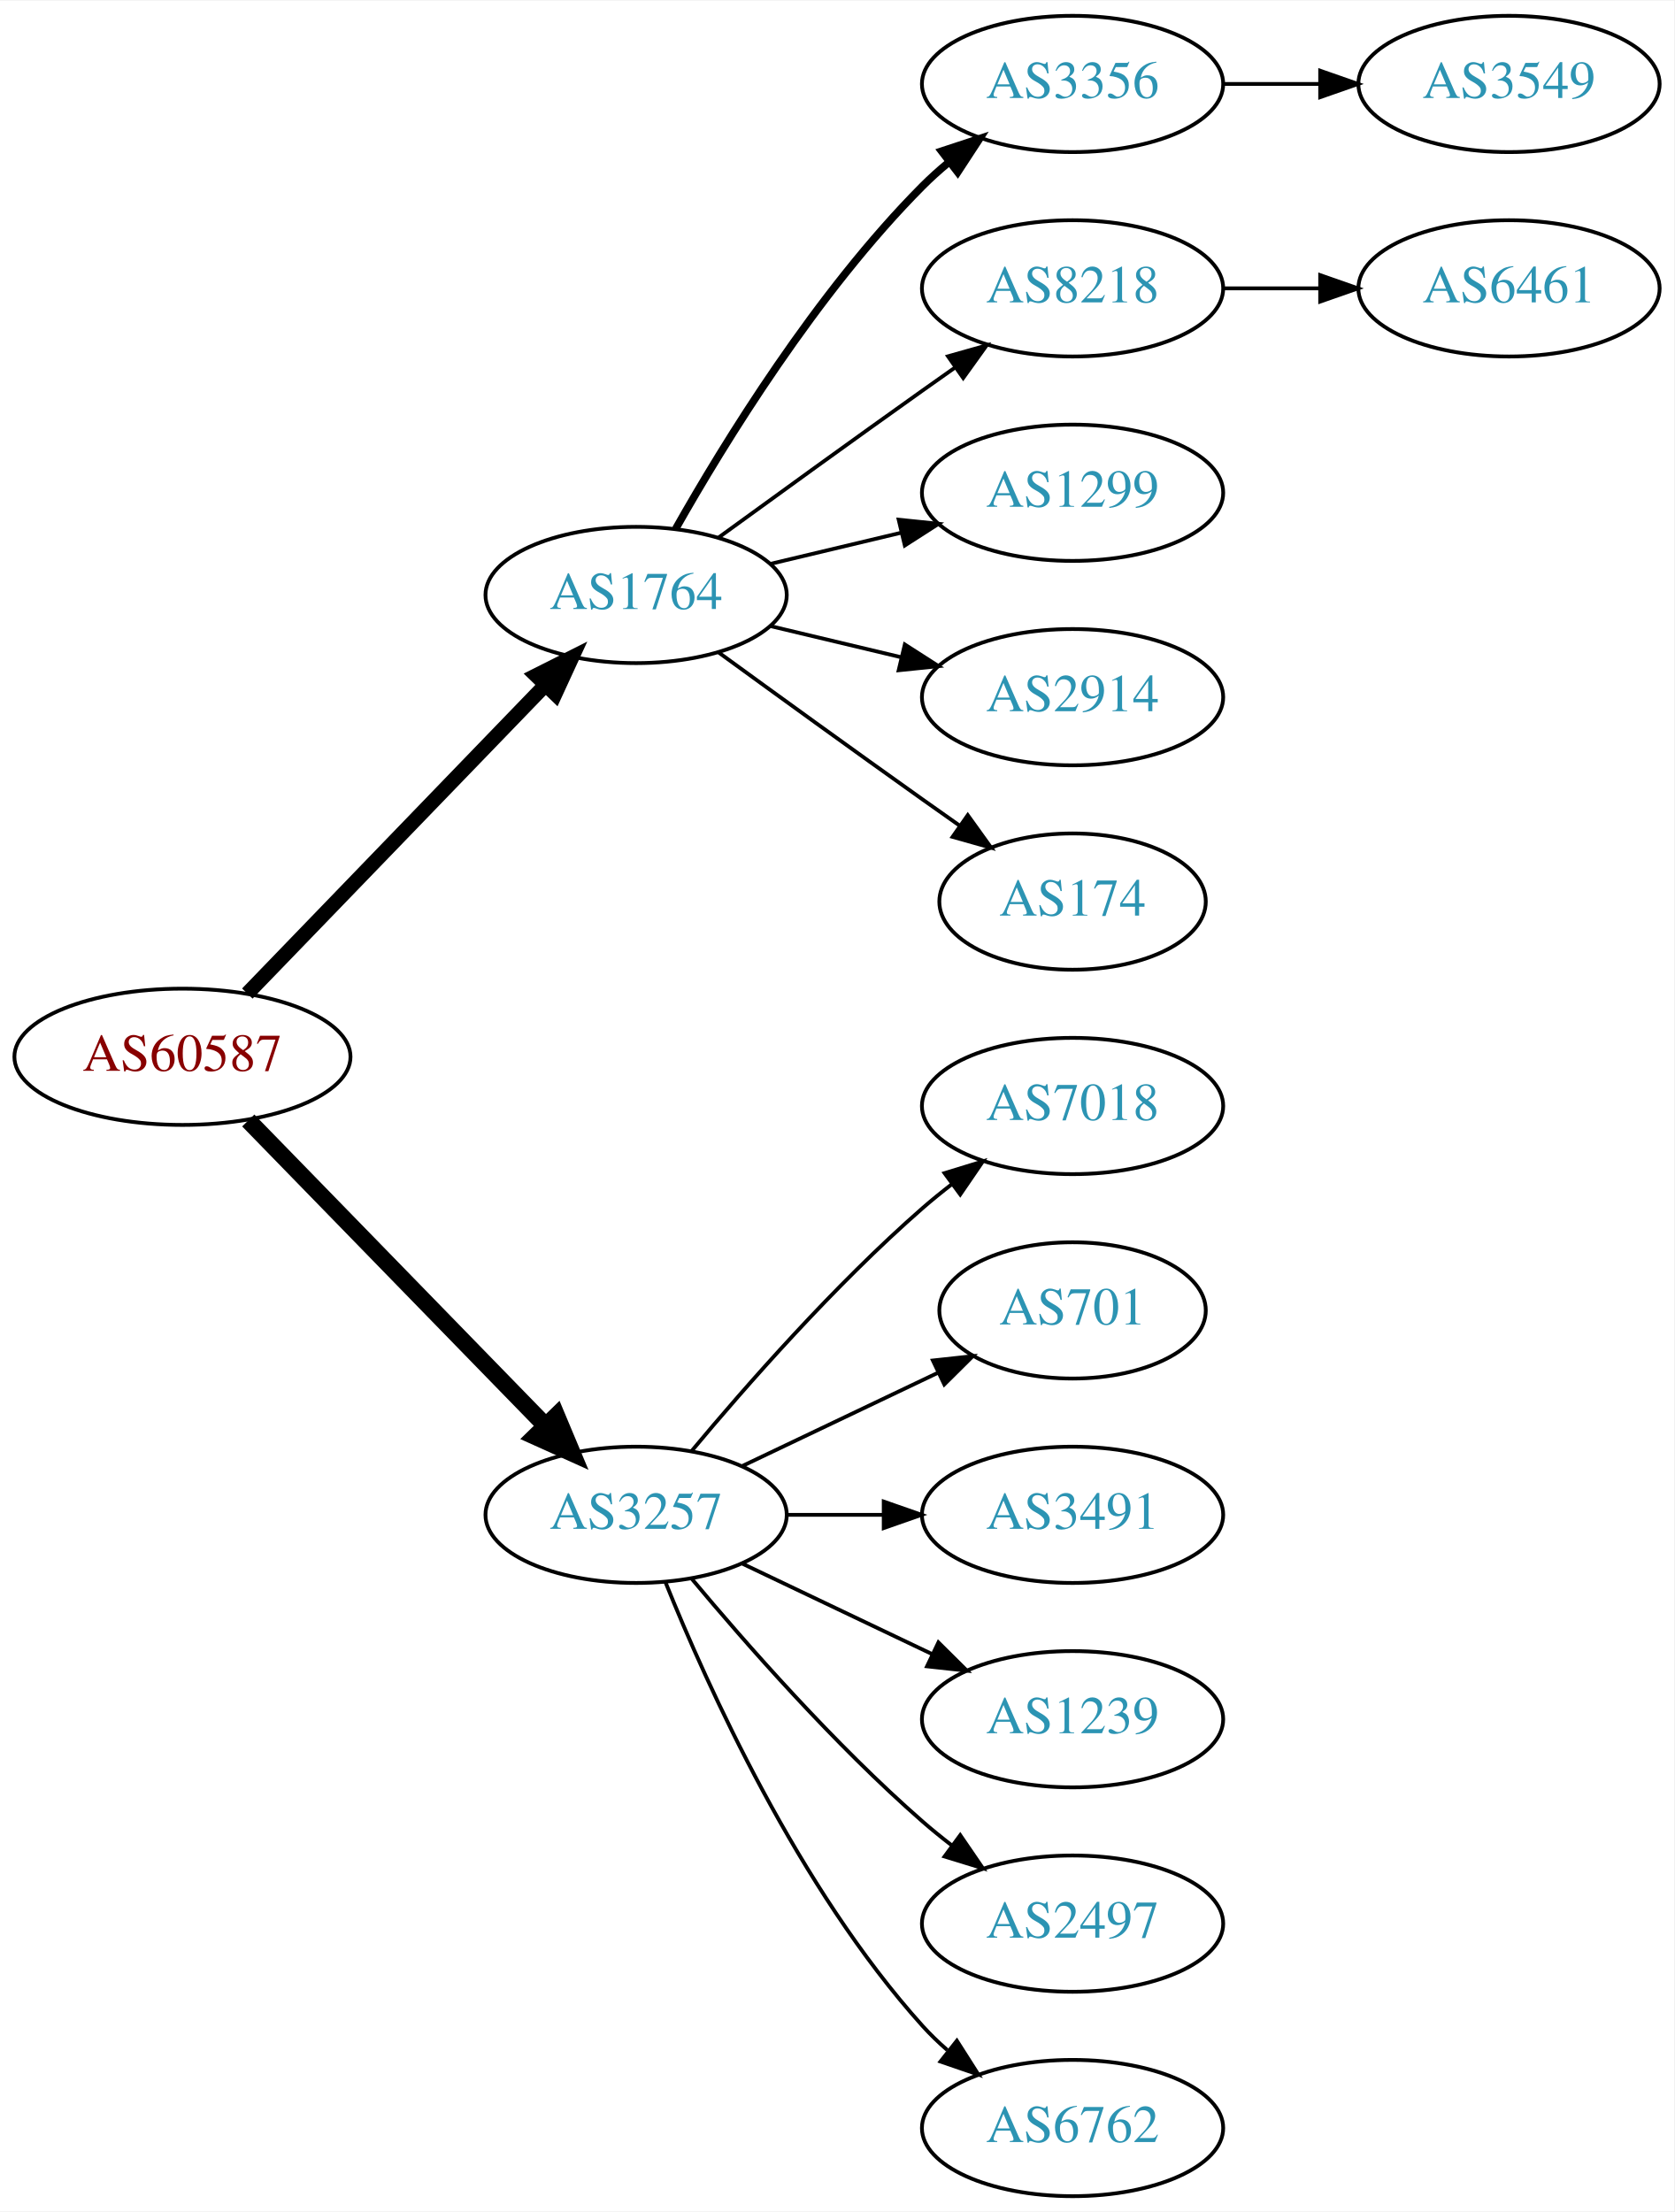
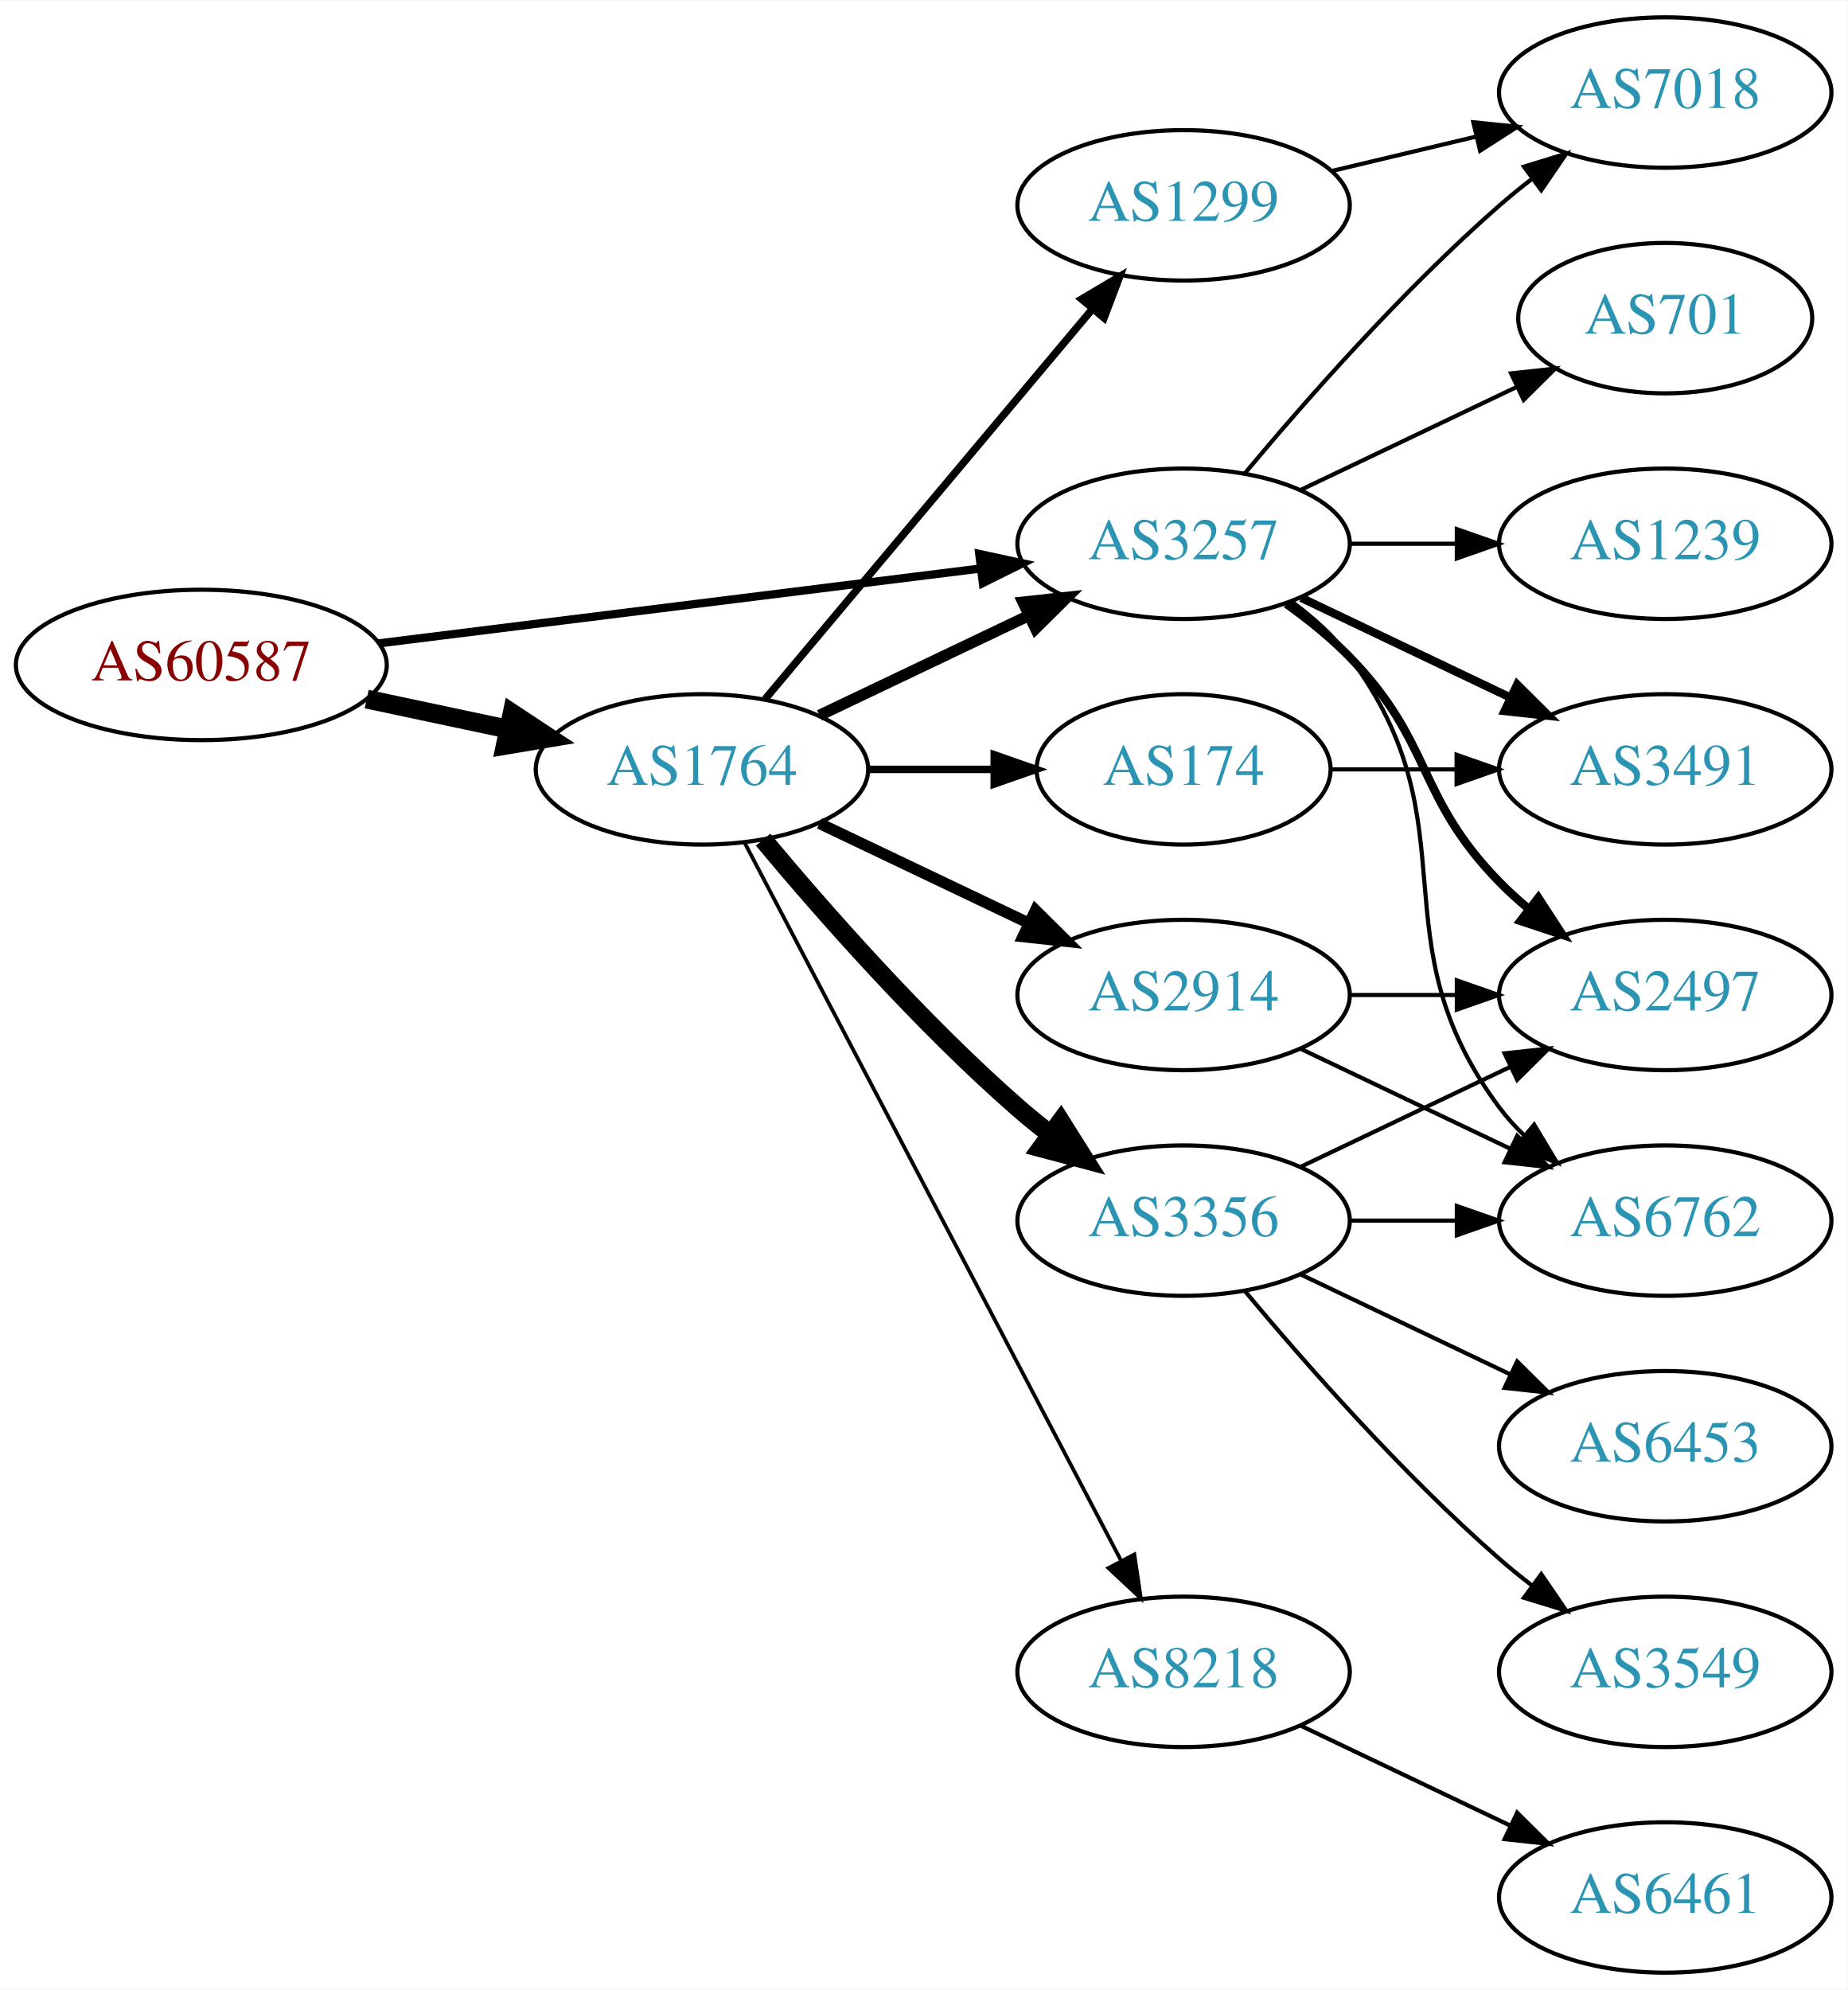
- <svg xmlns="http://www.w3.org/2000/svg" xmlns:xlink="http://www.w3.org/1999/xlink" width="442pt" height="584pt" viewBox="0.00 0.00 442.27 584.00">
-   <g id="graph0" class="graph" transform="scale(1 1) rotate(0) translate(4 580)">
-     <polygon fill="white" stroke="none" points="-4,4 -4,-580 438.271,-580 438.271,4 -4,4" />
+ <svg xmlns="http://www.w3.org/2000/svg" xmlns:xlink="http://www.w3.org/1999/xlink" width="442pt" height="476pt" viewBox="0.00 0.00 442.27 476.00">
+   <g id="graph0" class="graph" transform="scale(1 1) rotate(0) translate(4 472)">
+     <polygon fill="white" stroke="none" points="-4,4 -4,-472 438.271,-472 438.271,4 -4,4" />
    <g id="node1" class="node">
      <g id="a_node1">
        <a xlink:href="/asn/60587" xlink:title="AS60587 ~ XINON GmbH [AT]">
-           <ellipse fill="#ffffff" stroke="black" cx="44.196" cy="-301" rx="44.393" ry="18" />
-           <text text-anchor="middle" x="44.196" y="-297.3" font-family="Times,serif" font-size="14.00" fill="#880000">AS60587</text>
+           <ellipse fill="#ffffff" stroke="black" cx="44.196" cy="-313" rx="44.393" ry="18" />
+           <text text-anchor="middle" x="44.196" y="-309.3" font-family="Times,serif" font-size="14.00" fill="#880000">AS60587</text>
        </a>
      </g>
    </g>
    <g id="node2" class="node">
      <g id="a_node2">
        <a xlink:href="/asn/1764" xlink:title="AS1764 ~ NEXTLAYER-AS [AT]">
-           <ellipse fill="#ffffff" stroke="black" cx="164.039" cy="-423" rx="39.794" ry="18" />
-           <text text-anchor="middle" x="164.039" y="-419.3" font-family="Times,serif" font-size="14.00" fill="#2c94b3">AS1764</text>
+           <ellipse fill="#ffffff" stroke="black" cx="164.039" cy="-288" rx="39.794" ry="18" />
+           <text text-anchor="middle" x="164.039" y="-284.3" font-family="Times,serif" font-size="14.00" fill="#2c94b3">AS1764</text>
        </a>
      </g>
    </g>
    <g id="edge1" class="edge">
-       <path fill="none" stroke="black" stroke-width="3.857" d="M61.334,-317.708C81.697,-338.789 116.851,-375.183 140.026,-399.175" />
-       <polygon fill="black" stroke="black" stroke-width="3.857" points="137.63,-401.733 147.095,-406.494 142.665,-396.87 137.63,-401.733" />
+       <path fill="none" stroke="black" stroke-width="4.5" d="M83.782,-304.814C94.575,-302.524 106.404,-300.015 117.556,-297.649" />
+       <polygon fill="black" stroke="black" stroke-width="4.5" points="118.592,-301.454 127.557,-295.527 116.958,-293.751 118.592,-301.454" />
    </g>
    <g id="node3" class="node">
      <g id="a_node3">
        <a xlink:href="/asn/3257" xlink:title="AS3257 ~ GTT [DE]">
-           <ellipse fill="#ffffff" stroke="black" cx="164.039" cy="-180" rx="39.794" ry="18" />
-           <text text-anchor="middle" x="164.039" y="-176.3" font-family="Times,serif" font-size="14.00" fill="#2c94b3">AS3257</text>
+           <ellipse fill="#ffffff" stroke="black" cx="279.332" cy="-342" rx="39.794" ry="18" />
+           <text text-anchor="middle" x="279.332" y="-338.3" font-family="Times,serif" font-size="14.00" fill="#2c94b3">AS3257</text>
        </a>
      </g>
    </g>
    <g id="edge2" class="edge">
-       <path fill="none" stroke="black" stroke-width="4.5" d="M61.582,-284.175C82.011,-263.198 117.049,-227.222 140.129,-203.523" />
-       <polygon fill="black" stroke="black" stroke-width="4.5" points="143.013,-206.206 147.169,-196.295 137.371,-200.712 143.013,-206.206" />
+       <path fill="none" stroke="black" stroke-width="1.969" d="M86.607,-318.151C126.981,-323.173 188.325,-330.804 230.7,-336.075" />
+       <polygon fill="black" stroke="black" stroke-width="1.969" points="230.417,-339.567 240.772,-337.328 231.281,-332.62 230.417,-339.567" />
+     </g>
+     <g id="edge7" class="edge">
+       <path fill="none" stroke="black" stroke-width="2.7" d="M192.175,-300.934C207.169,-308.081 225.99,-317.052 242.213,-324.785" />
+       <polygon fill="black" stroke="black" stroke-width="2.7" points="240.884,-328.028 251.417,-329.171 243.895,-321.709 240.884,-328.028" />
    </g>
    <g id="node4" class="node">
      <g id="a_node4">
-         <a xlink:href="/asn/3356" xlink:title="AS3356 ~ Level 3 Parent, LLC [US]">
-           <ellipse fill="#ffffff" stroke="black" cx="279.332" cy="-558" rx="39.794" ry="18" />
-           <text text-anchor="middle" x="279.332" y="-554.3" font-family="Times,serif" font-size="14.00" fill="#2c94b3">AS3356</text>
+         <a xlink:href="/asn/2914" xlink:title="AS2914 ~ NTT America, Inc. [US]">
+           <ellipse fill="#ffffff" stroke="black" cx="279.332" cy="-234" rx="39.794" ry="18" />
+           <text text-anchor="middle" x="279.332" y="-230.3" font-family="Times,serif" font-size="14.00" fill="#2c94b3">AS2914</text>
        </a>
      </g>
    </g>
    <g id="edge3" class="edge">
-       <path fill="none" stroke="black" stroke-width="2" d="M174.498,-440.49C187.28,-463.096 211.712,-502.886 239.685,-531 241.796,-533.121 244.092,-535.188 246.477,-537.171" />
-       <polygon fill="black" stroke="black" stroke-width="2" points="244.73,-540.242 254.793,-543.556 248.993,-534.69 244.73,-540.242" />
+       <path fill="none" stroke="black" stroke-width="2.7" d="M192.175,-275.066C207.169,-267.919 225.99,-258.948 242.213,-251.215" />
+       <polygon fill="black" stroke="black" stroke-width="2.7" points="243.895,-254.291 251.417,-246.829 240.884,-247.972 243.895,-254.291" />
    </g>
    <g id="node5" class="node">
      <g id="a_node5">
-         <a xlink:href="/asn/8218" xlink:title="AS8218 ~ legacy Neotelecoms [FR]">
-           <ellipse fill="#ffffff" stroke="black" cx="279.332" cy="-504" rx="39.794" ry="18" />
-           <text text-anchor="middle" x="279.332" y="-500.3" font-family="Times,serif" font-size="14.00" fill="#2c94b3">AS8218</text>
+         <a xlink:href="/asn/3356" xlink:title="AS3356 ~ Level 3 Parent, LLC [US]">
+           <ellipse fill="#ffffff" stroke="black" cx="279.332" cy="-180" rx="39.794" ry="18" />
+           <text text-anchor="middle" x="279.332" y="-176.3" font-family="Times,serif" font-size="14.00" fill="#2c94b3">AS3356</text>
        </a>
      </g>
    </g>
    <g id="edge4" class="edge">
-       <path fill="none" stroke="black" d="M185.887,-438.222C200.821,-449.091 221.435,-464.025 239.685,-477 242.506,-479.005 245.449,-481.085 248.397,-483.159" />
-       <polygon fill="black" stroke="black" points="246.424,-486.05 256.621,-488.926 250.443,-480.319 246.424,-486.05" />
+       <path fill="none" stroke="black" stroke-width="4.5" d="M178.669,-271.183C192.951,-254.071 216.498,-227.255 239.685,-207 242.151,-204.846 244.789,-202.706 247.487,-200.628" />
+       <polygon fill="black" stroke="black" stroke-width="4.5" points="249.919,-203.727 255.641,-194.63 245.252,-197.384 249.919,-203.727" />
    </g>
    <g id="node6" class="node">
      <g id="a_node6">
        <a xlink:href="/asn/1299" xlink:title="AS1299 ~ Telia Carrier [EU]">
-           <ellipse fill="#ffffff" stroke="black" cx="279.332" cy="-450" rx="39.794" ry="18" />
-           <text text-anchor="middle" x="279.332" y="-446.3" font-family="Times,serif" font-size="14.00" fill="#2c94b3">AS1299</text>
+           <ellipse fill="#ffffff" stroke="black" cx="279.332" cy="-423" rx="39.794" ry="18" />
+           <text text-anchor="middle" x="279.332" y="-419.3" font-family="Times,serif" font-size="14.00" fill="#2c94b3">AS1299</text>
        </a>
      </g>
    </g>
    <g id="edge5" class="edge">
-       <path fill="none" stroke="black" d="M199.646,-431.248C210.517,-433.838 222.671,-436.735 234.114,-439.462" />
-       <polygon fill="black" stroke="black" points="233.397,-442.889 243.936,-441.803 235.02,-436.08 233.397,-442.889" />
+       <path fill="none" stroke="black" stroke-width="1.8" d="M179.158,-304.825C198.833,-328.269 234.637,-370.934 257.415,-398.076" />
+       <polygon fill="black" stroke="black" stroke-width="1.8" points="254.925,-400.553 264.034,-405.963 260.287,-396.053 254.925,-400.553" />
    </g>
    <g id="node7" class="node">
      <g id="a_node7">
-         <a xlink:href="/asn/2914" xlink:title="AS2914 ~ NTT America, Inc. [US]">
-           <ellipse fill="#ffffff" stroke="black" cx="279.332" cy="-396" rx="39.794" ry="18" />
-           <text text-anchor="middle" x="279.332" y="-392.3" font-family="Times,serif" font-size="14.00" fill="#2c94b3">AS2914</text>
+         <a xlink:href="/asn/174" xlink:title="AS174 ~ Cogent Communications [US]">
+           <ellipse fill="#ffffff" stroke="black" cx="279.332" cy="-288" rx="35.194" ry="18" />
+           <text text-anchor="middle" x="279.332" y="-284.3" font-family="Times,serif" font-size="14.00" fill="#2c94b3">AS174</text>
        </a>
      </g>
    </g>
    <g id="edge6" class="edge">
-       <path fill="none" stroke="black" d="M199.646,-414.752C210.517,-412.162 222.671,-409.265 234.114,-406.538" />
-       <polygon fill="black" stroke="black" points="235.02,-409.92 243.936,-404.197 233.397,-403.111 235.02,-409.92" />
+       <path fill="none" stroke="black" stroke-width="1.8" d="M203.711,-288C213.416,-288 223.907,-288 233.87,-288" />
+       <polygon fill="black" stroke="black" stroke-width="1.8" points="234.006,-291.5 244.006,-288 234.006,-284.5 234.006,-291.5" />
    </g>
    <g id="node8" class="node">
      <g id="a_node8">
-         <a xlink:href="/asn/174" xlink:title="AS174 ~ Cogent Communications [US]">
-           <ellipse fill="#ffffff" stroke="black" cx="279.332" cy="-342" rx="35.194" ry="18" />
-           <text text-anchor="middle" x="279.332" y="-338.3" font-family="Times,serif" font-size="14.00" fill="#2c94b3">AS174</text>
-         </a>
-       </g>
-     </g>
-     <g id="edge7" class="edge">
-       <path fill="none" stroke="black" d="M185.887,-407.778C200.821,-396.909 221.435,-381.975 239.685,-369 242.895,-366.718 246.264,-364.339 249.619,-361.982" />
-       <polygon fill="black" stroke="black" points="251.647,-364.834 257.83,-356.23 247.631,-359.101 251.647,-364.834" />
+         <a xlink:href="/asn/8218" xlink:title="AS8218 ~ legacy Neotelecoms [FR]">
+           <ellipse fill="#ffffff" stroke="black" cx="279.332" cy="-72" rx="39.794" ry="18" />
+           <text text-anchor="middle" x="279.332" y="-68.3" font-family="Times,serif" font-size="14.00" fill="#2c94b3">AS8218</text>
+         </a>
+       </g>
+     </g>
+     <g id="edge8" class="edge">
+       <path fill="none" stroke="black" stroke-width="0.9" d="M174.31,-270.324C194.151,-232.495 240.829,-143.501 264.316,-98.722" />
+       <polygon fill="black" stroke="black" stroke-width="0.9" points="267.546,-100.099 269.091,-89.618 261.347,-96.848 267.546,-100.099" />
+     </g>
+     <g id="node10" class="node">
+       <g id="a_node10">
+         <a xlink:href="/asn/6762" xlink:title="AS6762 ~ TELECOM ITALIA SPARKLE S.p.A. [IT]">
+           <ellipse fill="#ffffff" stroke="black" cx="394.625" cy="-180" rx="39.794" ry="18" />
+           <text text-anchor="middle" x="394.625" y="-176.3" font-family="Times,serif" font-size="14.00" fill="#2c94b3">AS6762</text>
+         </a>
+       </g>
+     </g>
+     <g id="edge20" class="edge">
+       <path fill="none" stroke="black" d="M305.262,-328.118C310.338,-324.389 315.256,-319.984 318.978,-315 349.249,-274.458 324.707,-247.542 354.978,-207 356.723,-204.664 358.73,-202.455 360.893,-200.383" />
+       <polygon fill="black" stroke="black" points="363.253,-202.973 368.694,-193.882 358.771,-197.595 363.253,-202.973" />
+     </g>
+     <g id="node12" class="node">
+       <g id="a_node12">
+         <a xlink:href="/asn/2497" xlink:title="AS2497 ~ Internet Initiative Japan Inc. [JP]">
+           <ellipse fill="#ffffff" stroke="black" cx="394.625" cy="-234" rx="39.794" ry="18" />
+           <text text-anchor="middle" x="394.625" y="-230.3" font-family="Times,serif" font-size="14.00" fill="#2c94b3">AS2497</text>
+         </a>
+       </g>
+     </g>
+     <g id="edge19" class="edge">
+       <path fill="none" stroke="black" stroke-width="2" d="M303.926,-327.611C309.182,-323.852 314.513,-319.563 318.978,-315 339.151,-294.383 334.806,-281.617 354.978,-261 357.071,-258.861 359.354,-256.782 361.731,-254.79" />
+       <polygon fill="black" stroke="black" stroke-width="2" points="364.249,-257.268 370.031,-248.389 359.974,-251.725 364.249,-257.268" />
+     </g>
+     <g id="node13" class="node">
+       <g id="a_node13">
+         <a xlink:href="/asn/7018" xlink:title="AS7018 ~ AT&amp;T Services, Inc. [US]">
+           <ellipse fill="#ffffff" stroke="black" cx="394.625" cy="-450" rx="39.794" ry="18" />
+           <text text-anchor="middle" x="394.625" y="-446.3" font-family="Times,serif" font-size="14.00" fill="#2c94b3">AS7018</text>
+         </a>
+       </g>
+     </g>
+     <g id="edge23" class="edge">
+       <path fill="none" stroke="black" d="M293.962,-358.817C308.244,-375.929 331.791,-402.745 354.978,-423 357.444,-425.154 360.082,-427.294 362.78,-429.372" />
+       <polygon fill="black" stroke="black" points="360.805,-432.264 370.934,-435.37 364.953,-426.625 360.805,-432.264" />
+     </g>
+     <g id="node15" class="node">
+       <g id="a_node15">
+         <a xlink:href="/asn/3491" xlink:title="AS3491 ~ PCCW Global, Inc. [US]">
+           <ellipse fill="#ffffff" stroke="black" cx="394.625" cy="-288" rx="39.794" ry="18" />
+           <text text-anchor="middle" x="394.625" y="-284.3" font-family="Times,serif" font-size="14.00" fill="#2c94b3">AS3491</text>
+         </a>
+       </g>
+     </g>
+     <g id="edge18" class="edge">
+       <path fill="none" stroke="black" stroke-width="2" d="M307.468,-329.066C322.462,-321.919 341.283,-312.948 357.506,-305.215" />
+       <polygon fill="black" stroke="black" stroke-width="2" points="359.188,-308.291 366.71,-300.829 356.177,-301.972 359.188,-308.291" />
+     </g>
+     <g id="node16" class="node">
+       <g id="a_node16">
+         <a xlink:href="/asn/1239" xlink:title="AS1239 ~ Sprint [US]">
+           <ellipse fill="#ffffff" stroke="black" cx="394.625" cy="-342" rx="39.794" ry="18" />
+           <text text-anchor="middle" x="394.625" y="-338.3" font-family="Times,serif" font-size="14.00" fill="#2c94b3">AS1239</text>
+         </a>
+       </g>
+     </g>
+     <g id="edge21" class="edge">
+       <path fill="none" stroke="black" d="M319.004,-342C327.207,-342 335.971,-342 344.503,-342" />
+       <polygon fill="black" stroke="black" points="344.742,-345.5 354.742,-342 344.742,-338.5 344.742,-345.5" />
+     </g>
+     <g id="node17" class="node">
+       <g id="a_node17">
+         <a xlink:href="/asn/701" xlink:title="AS701 ~ UUNET [US]">
+           <ellipse fill="#ffffff" stroke="black" cx="394.625" cy="-396" rx="35.194" ry="18" />
+           <text text-anchor="middle" x="394.625" y="-392.3" font-family="Times,serif" font-size="14.00" fill="#2c94b3">AS701</text>
+         </a>
+       </g>
+     </g>
+     <g id="edge22" class="edge">
+       <path fill="none" stroke="black" d="M307.468,-354.934C322.9,-362.29 342.385,-371.577 358.92,-379.459" />
+       <polygon fill="black" stroke="black" points="357.729,-382.768 368.262,-383.911 360.741,-376.449 357.729,-382.768" />
+     </g>
+     <g id="edge14" class="edge">
+       <path fill="none" stroke="black" d="M307.468,-221.066C322.462,-213.919 341.283,-204.948 357.506,-197.215" />
+       <polygon fill="black" stroke="black" points="359.188,-200.291 366.71,-192.829 356.177,-193.972 359.188,-200.291" />
+     </g>
+     <g id="edge13" class="edge">
+       <path fill="none" stroke="black" d="M319.004,-234C327.207,-234 335.971,-234 344.503,-234" />
+       <polygon fill="black" stroke="black" points="344.742,-237.5 354.742,-234 344.742,-230.5 344.742,-237.5" />
+     </g>
+     <g id="node9" class="node">
+       <g id="a_node9">
+         <a xlink:href="/asn/3549" xlink:title="AS3549 ~ Level 3 Parent, LLC [US]">
+           <ellipse fill="#ffffff" stroke="black" cx="394.625" cy="-72" rx="39.794" ry="18" />
+           <text text-anchor="middle" x="394.625" y="-68.3" font-family="Times,serif" font-size="14.00" fill="#2c94b3">AS3549</text>
+         </a>
+       </g>
+     </g>
+     <g id="edge9" class="edge">
+       <path fill="none" stroke="black" d="M293.962,-163.183C308.244,-146.071 331.791,-119.255 354.978,-99 357.444,-96.846 360.082,-94.706 362.78,-92.628" />
+       <polygon fill="black" stroke="black" points="364.953,-95.375 370.934,-86.63 360.805,-89.736 364.953,-95.375" />
+     </g>
+     <g id="edge10" class="edge">
+       <path fill="none" stroke="black" d="M319.004,-180C327.207,-180 335.971,-180 344.503,-180" />
+       <polygon fill="black" stroke="black" points="344.742,-183.5 354.742,-180 344.742,-176.5 344.742,-183.5" />
    </g>
    <g id="node11" class="node">
      <g id="a_node11">
-         <a xlink:href="/asn/7018" xlink:title="AS7018 ~ AT&amp;T Services, Inc. [US]">
-           <ellipse fill="#ffffff" stroke="black" cx="279.332" cy="-288" rx="39.794" ry="18" />
-           <text text-anchor="middle" x="279.332" y="-284.3" font-family="Times,serif" font-size="14.00" fill="#2c94b3">AS7018</text>
-         </a>
-       </g>
-     </g>
-     <g id="edge10" class="edge">
-       <path fill="none" stroke="black" d="M178.669,-196.817C192.951,-213.929 216.498,-240.745 239.685,-261 242.151,-263.154 244.789,-265.294 247.487,-267.372" />
-       <polygon fill="black" stroke="black" points="245.512,-270.264 255.641,-273.37 249.66,-264.625 245.512,-270.264" />
-     </g>
-     <g id="node12" class="node">
-       <g id="a_node12">
-         <a xlink:href="/asn/701" xlink:title="AS701 ~ UUNET [US]">
-           <ellipse fill="#ffffff" stroke="black" cx="279.332" cy="-234" rx="35.194" ry="18" />
-           <text text-anchor="middle" x="279.332" y="-230.3" font-family="Times,serif" font-size="14.00" fill="#2c94b3">AS701</text>
+         <a xlink:href="/asn/6453" xlink:title="AS6453 ~ TATA COMMUNICATIONS (AMERICA) INC [US]">
+           <ellipse fill="#ffffff" stroke="black" cx="394.625" cy="-126" rx="39.794" ry="18" />
+           <text text-anchor="middle" x="394.625" y="-122.3" font-family="Times,serif" font-size="14.00" fill="#2c94b3">AS6453</text>
        </a>
      </g>
    </g>
    <g id="edge11" class="edge">
-       <path fill="none" stroke="black" d="M192.175,-192.934C207.607,-200.29 227.092,-209.577 243.628,-217.459" />
-       <polygon fill="black" stroke="black" points="242.436,-220.768 252.969,-221.911 245.448,-214.449 242.436,-220.768" />
-     </g>
-     <g id="node13" class="node">
-       <g id="a_node13">
-         <a xlink:href="/asn/3491" xlink:title="AS3491 ~ PCCW Global, Inc. [US]">
-           <ellipse fill="#ffffff" stroke="black" cx="279.332" cy="-180" rx="39.794" ry="18" />
-           <text text-anchor="middle" x="279.332" y="-176.3" font-family="Times,serif" font-size="14.00" fill="#2c94b3">AS3491</text>
-         </a>
-       </g>
+       <path fill="none" stroke="black" d="M307.468,-167.066C322.462,-159.919 341.283,-150.948 357.506,-143.215" />
+       <polygon fill="black" stroke="black" points="359.188,-146.291 366.71,-138.829 356.177,-139.972 359.188,-146.291" />
    </g>
    <g id="edge12" class="edge">
-       <path fill="none" stroke="black" d="M203.711,-180C211.914,-180 220.678,-180 229.21,-180" />
-       <polygon fill="black" stroke="black" points="229.449,-183.5 239.449,-180 229.449,-176.5 229.449,-183.5" />
+       <path fill="none" stroke="black" d="M307.468,-192.934C322.462,-200.081 341.283,-209.052 357.506,-216.785" />
+       <polygon fill="black" stroke="black" points="356.177,-220.028 366.71,-221.171 359.188,-213.709 356.177,-220.028" />
+     </g>
+     <g id="edge15" class="edge">
+       <path fill="none" stroke="black" d="M314.939,-431.248C325.81,-433.838 337.964,-436.735 349.407,-439.462" />
+       <polygon fill="black" stroke="black" points="348.69,-442.889 359.229,-441.803 350.313,-436.08 348.69,-442.889" />
+     </g>
+     <g id="edge17" class="edge">
+       <path fill="none" stroke="black" d="M314.631,-288C324.008,-288 334.358,-288 344.393,-288" />
+       <polygon fill="black" stroke="black" points="344.681,-291.5 354.681,-288 344.681,-284.5 344.681,-291.5" />
    </g>
    <g id="node14" class="node">
      <g id="a_node14">
-         <a xlink:href="/asn/1239" xlink:title="AS1239 ~ Sprint [US]">
-           <ellipse fill="#ffffff" stroke="black" cx="279.332" cy="-126" rx="39.794" ry="18" />
-           <text text-anchor="middle" x="279.332" y="-122.3" font-family="Times,serif" font-size="14.00" fill="#2c94b3">AS1239</text>
-         </a>
-       </g>
-     </g>
-     <g id="edge13" class="edge">
-       <path fill="none" stroke="black" d="M192.175,-167.066C207.169,-159.919 225.99,-150.948 242.213,-143.215" />
-       <polygon fill="black" stroke="black" points="243.895,-146.291 251.417,-138.829 240.884,-139.972 243.895,-146.291" />
-     </g>
-     <g id="node15" class="node">
-       <g id="a_node15">
-         <a xlink:href="/asn/2497" xlink:title="AS2497 ~ Internet Initiative Japan Inc. [JP]">
-           <ellipse fill="#ffffff" stroke="black" cx="279.332" cy="-72" rx="39.794" ry="18" />
-           <text text-anchor="middle" x="279.332" y="-68.3" font-family="Times,serif" font-size="14.00" fill="#2c94b3">AS2497</text>
-         </a>
-       </g>
-     </g>
-     <g id="edge14" class="edge">
-       <path fill="none" stroke="black" d="M178.669,-163.183C192.951,-146.071 216.498,-119.255 239.685,-99 242.151,-96.846 244.789,-94.706 247.487,-92.628" />
-       <polygon fill="black" stroke="black" points="249.66,-95.375 255.641,-86.63 245.512,-89.736 249.66,-95.375" />
-     </g>
-     <g id="node16" class="node">
-       <g id="a_node16">
-         <a xlink:href="/asn/6762" xlink:title="AS6762 ~ TELECOM ITALIA SPARKLE S.p.A. [IT]">
-           <ellipse fill="#ffffff" stroke="black" cx="279.332" cy="-18" rx="39.794" ry="18" />
-           <text text-anchor="middle" x="279.332" y="-14.3" font-family="Times,serif" font-size="14.00" fill="#2c94b3">AS6762</text>
-         </a>
-       </g>
-     </g>
-     <g id="edge15" class="edge">
-       <path fill="none" stroke="black" d="M171.786,-162.213C182.837,-134.757 206.891,-81.422 239.685,-45 241.688,-42.776 243.906,-40.637 246.239,-38.603" />
-       <polygon fill="black" stroke="black" points="248.769,-41.065 254.458,-32.127 244.437,-35.567 248.769,-41.065" />
-     </g>
-     <g id="node10" class="node">
-       <g id="a_node10">
-         <a xlink:href="/asn/3549" xlink:title="AS3549 ~ Level 3 Parent, LLC [US]">
-           <ellipse fill="#ffffff" stroke="black" cx="394.625" cy="-558" rx="39.794" ry="18" />
-           <text text-anchor="middle" x="394.625" y="-554.3" font-family="Times,serif" font-size="14.00" fill="#2c94b3">AS3549</text>
-         </a>
-       </g>
-     </g>
-     <g id="edge9" class="edge">
-       <path fill="none" stroke="black" d="M319.004,-558C327.207,-558 335.971,-558 344.503,-558" />
-       <polygon fill="black" stroke="black" points="344.742,-561.5 354.742,-558 344.742,-554.5 344.742,-561.5" />
-     </g>
-     <g id="node9" class="node">
-       <g id="a_node9">
        <a xlink:href="/asn/6461" xlink:title="AS6461 ~ Zayo Bandwidth [US]">
-           <ellipse fill="#ffffff" stroke="black" cx="394.625" cy="-504" rx="39.794" ry="18" />
-           <text text-anchor="middle" x="394.625" y="-500.3" font-family="Times,serif" font-size="14.00" fill="#2c94b3">AS6461</text>
-         </a>
-       </g>
-     </g>
-     <g id="edge8" class="edge">
-       <path fill="none" stroke="black" d="M319.004,-504C327.207,-504 335.971,-504 344.503,-504" />
-       <polygon fill="black" stroke="black" points="344.742,-507.5 354.742,-504 344.742,-500.5 344.742,-507.5" />
+           <ellipse fill="#ffffff" stroke="black" cx="394.625" cy="-18" rx="39.794" ry="18" />
+           <text text-anchor="middle" x="394.625" y="-14.3" font-family="Times,serif" font-size="14.00" fill="#2c94b3">AS6461</text>
+         </a>
+       </g>
+     </g>
+     <g id="edge16" class="edge">
+       <path fill="none" stroke="black" d="M307.468,-59.066C322.462,-51.919 341.283,-42.948 357.506,-35.215" />
+       <polygon fill="black" stroke="black" points="359.188,-38.291 366.71,-30.829 356.177,-31.972 359.188,-38.291" />
    </g>
  </g>
</svg>
